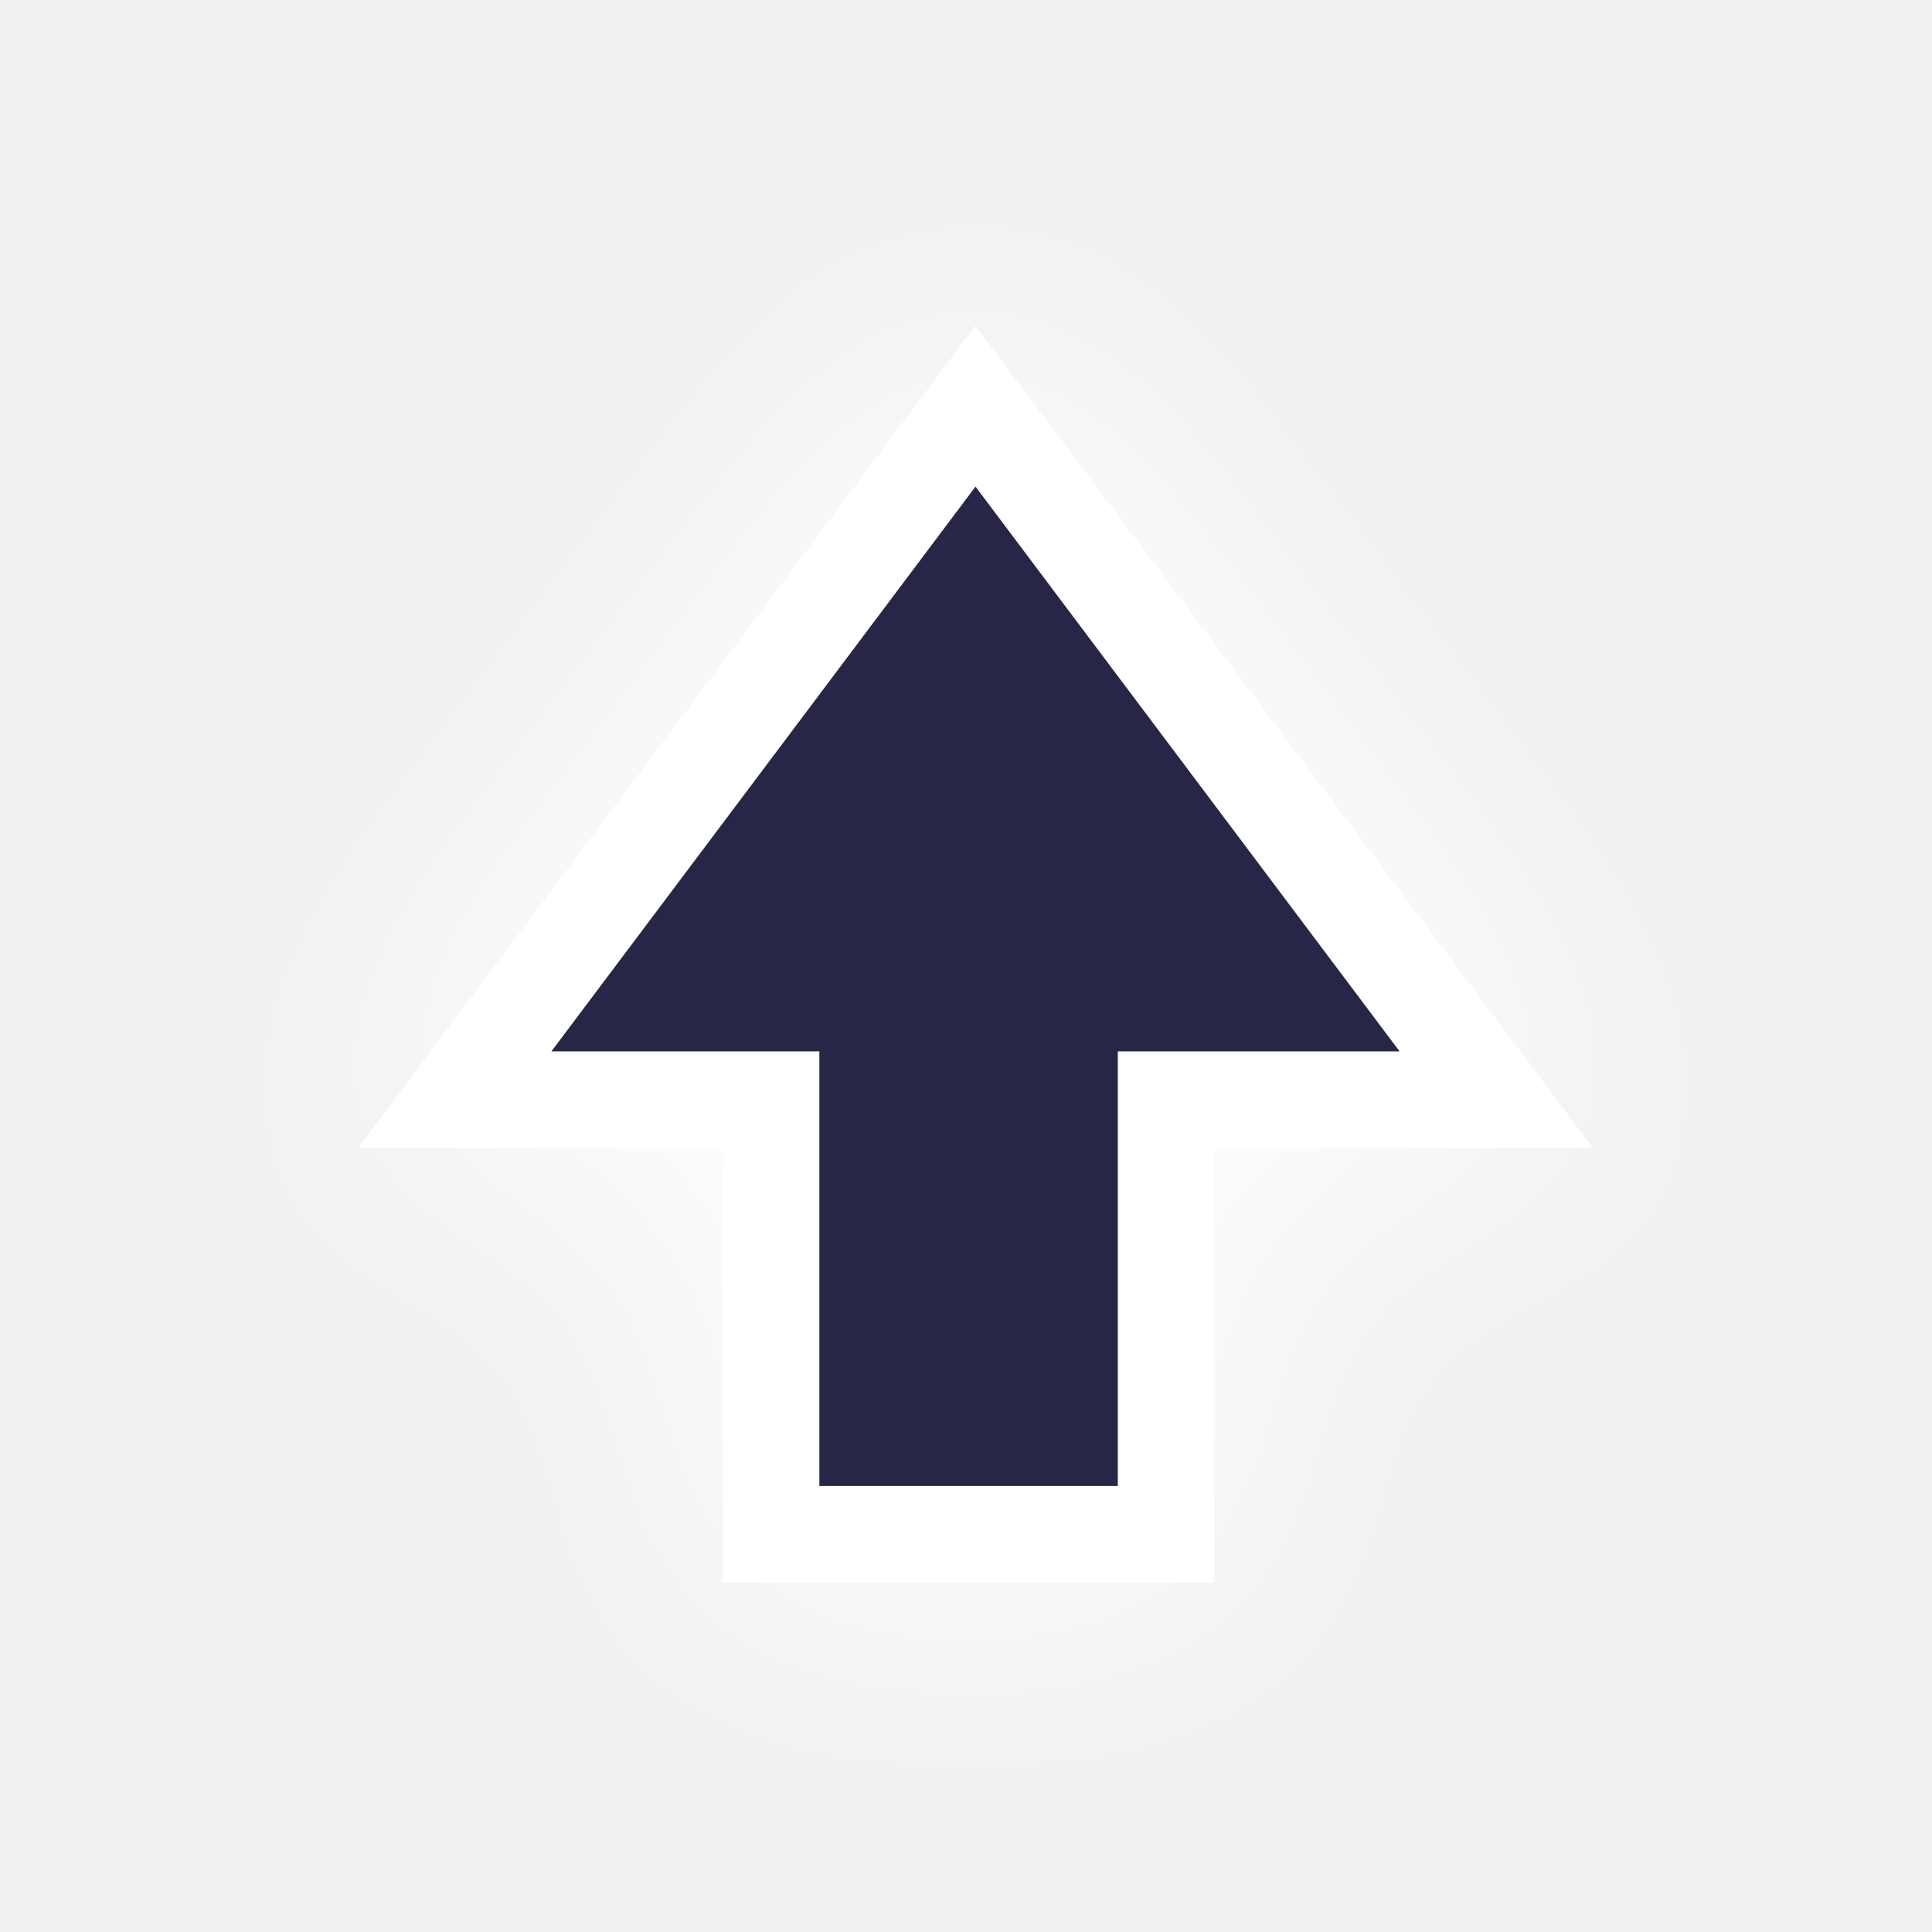
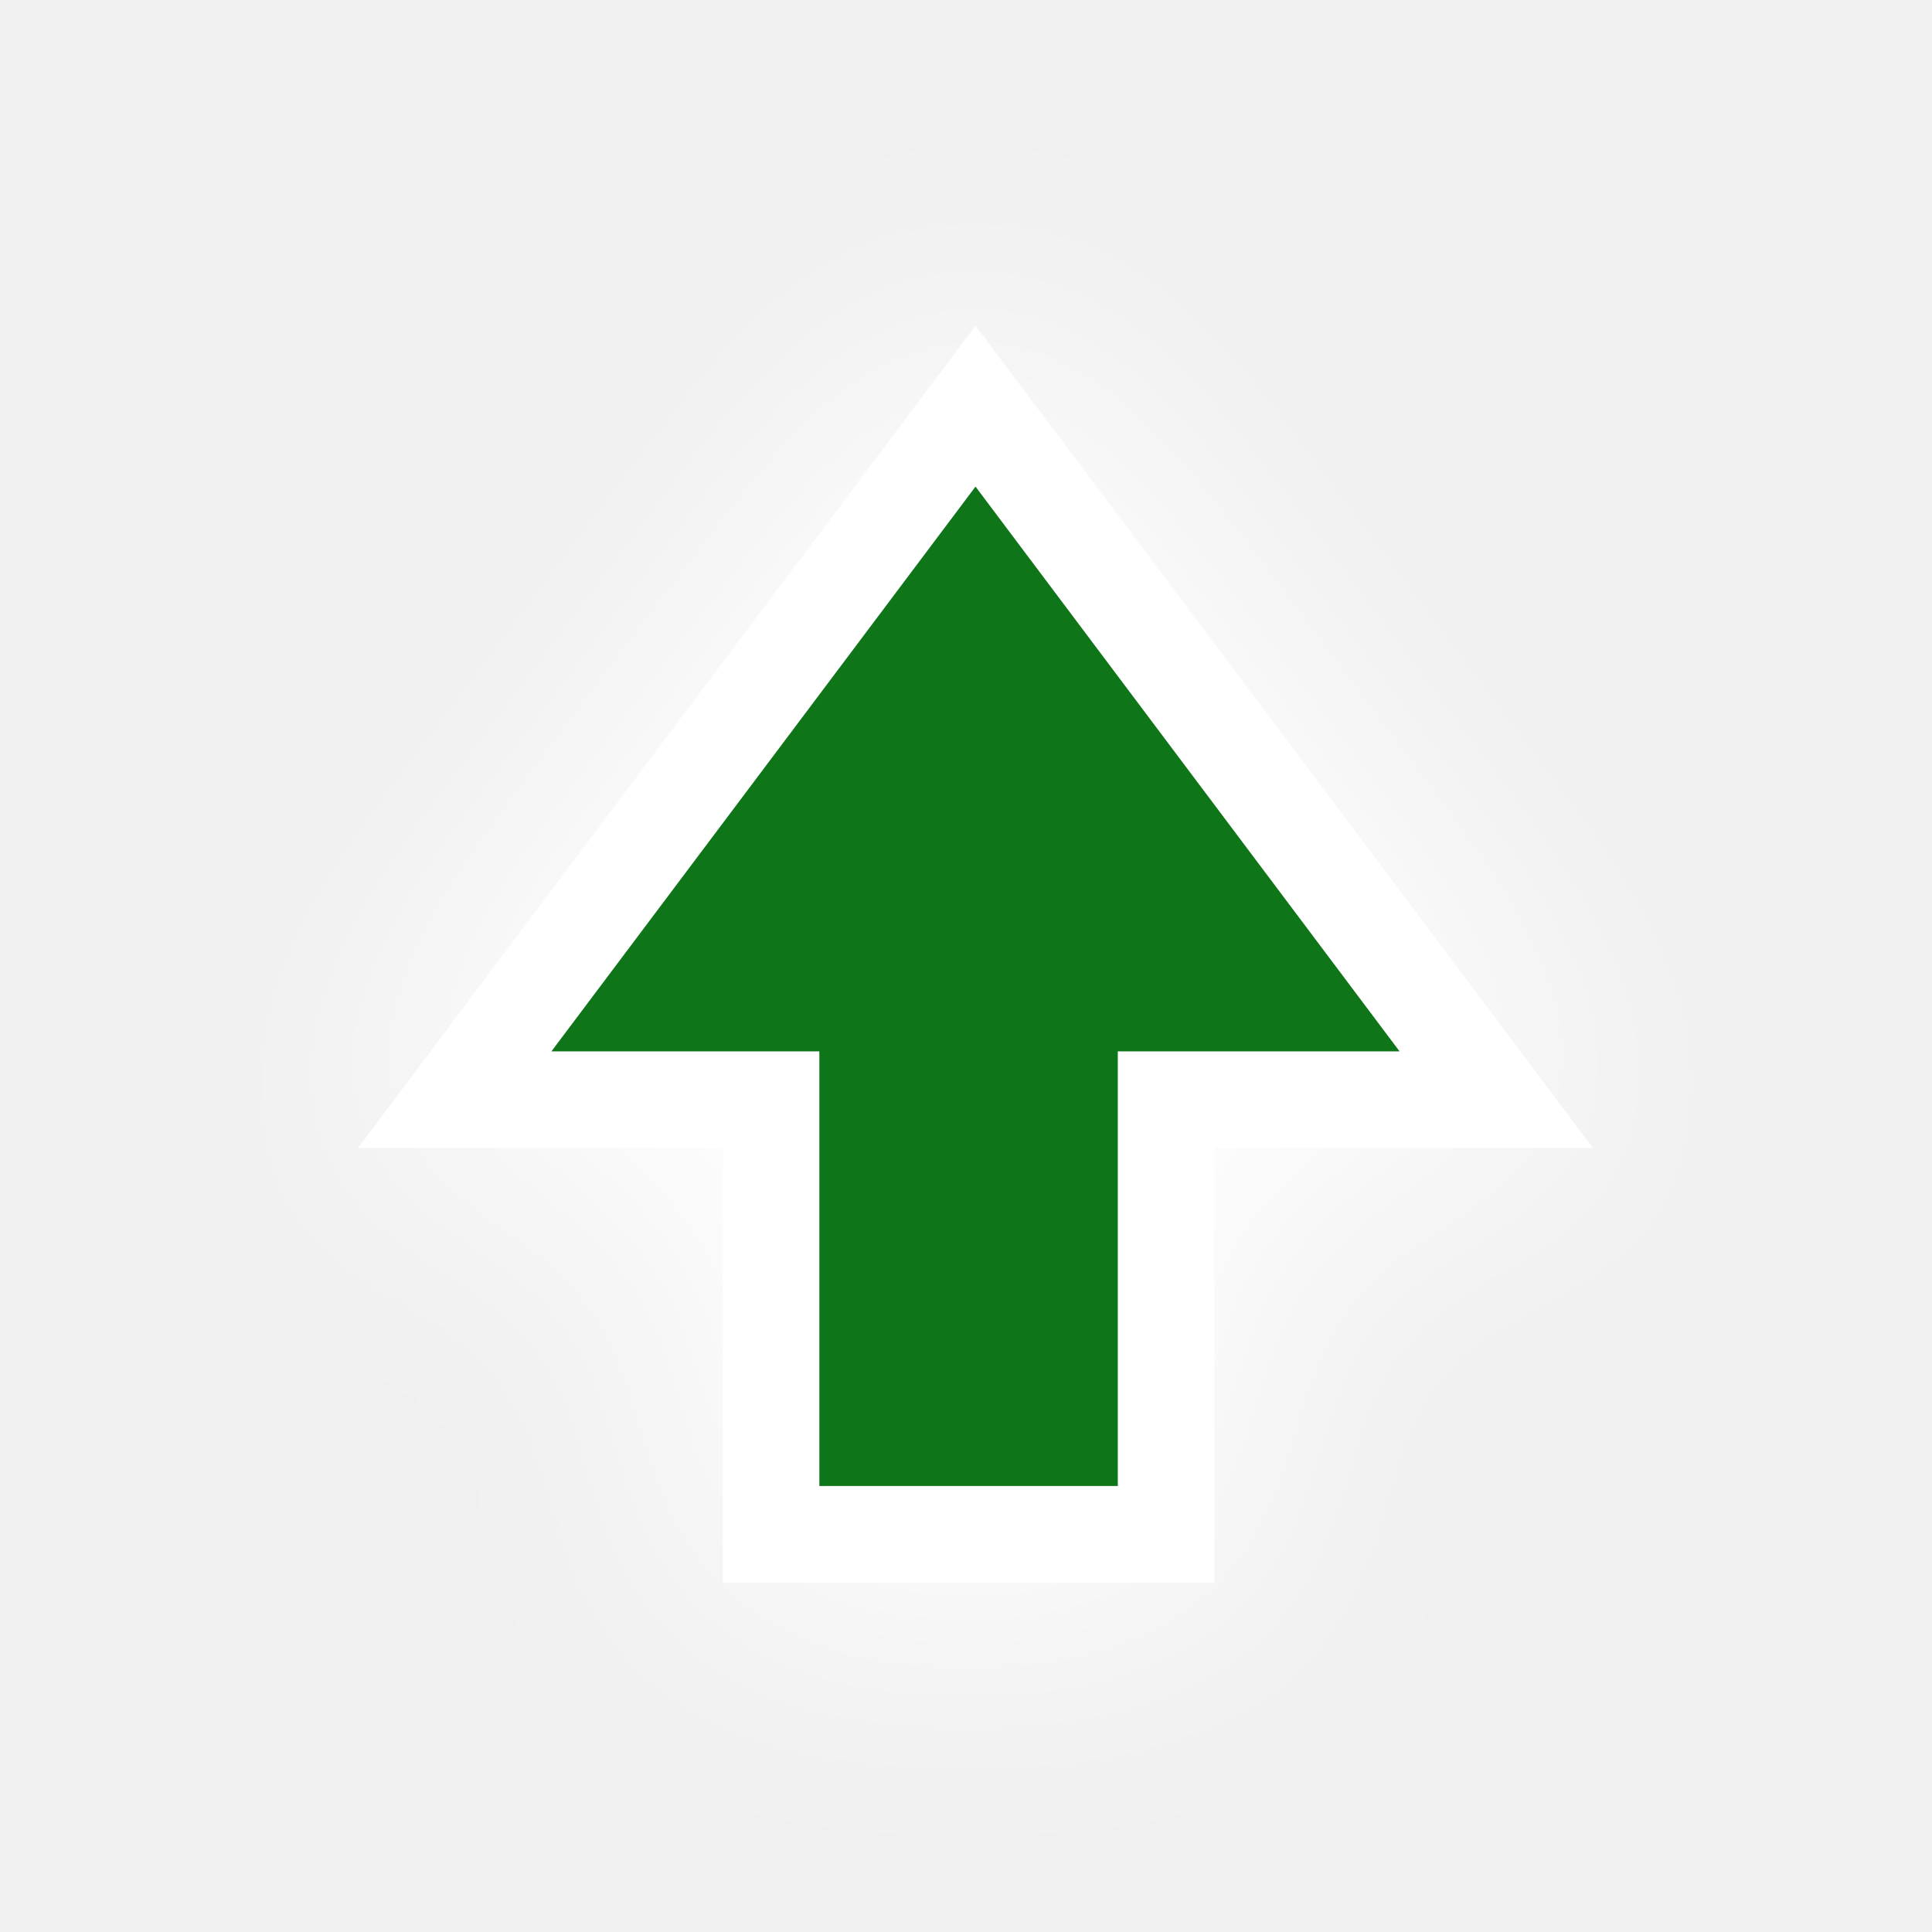
<svg xmlns="http://www.w3.org/2000/svg" viewBox="0 0 100 100" height="100" width="100" version="1.1" id="svg45">
  <path style="fill:#ffffff;fill-opacity:1;stroke:#ffffff;stroke-width:7.0;stroke-opacity:1;filter:url(#backFilter);" d="M 60.357,79.416 V 56.918 H 77.445 L 63.969,38.971 50.492,21.022 37.016,38.971 23.537,56.918 h 16.373 v 22.498 z" id="background_path" />
  <defs>
    <filter style="color-interpolation-filters:sRGB" id="backFilter" x="-1" width="40" y="-1" height="40">
      <feGaussianBlur stdDeviation="7.086" id="gaussianBlurBack" />
    </filter>
  </defs>
-   <path style="fill:#272646;fill-opacity:1;stroke:#ffffff;stroke-width:5;stroke-opacity:1;stroke-miterlimit:4;stroke-dasharray:none" d="M 60.357,79.416 V 56.918 H 77.445 L 63.969,38.971 50.492,21.022 37.016,38.971 23.537,56.918 h 16.373 v 22.498 z" id="main_path" />
+   <path style="fill:#0e7619;fill-opacity:1;stroke:#ffffff;stroke-width:5;stroke-opacity:1;stroke-miterlimit:4;stroke-dasharray:none" d="M 60.357,79.416 V 56.918 H 77.445 L 63.969,38.971 50.492,21.022 37.016,38.971 23.537,56.918 h 16.373 v 22.498 z" id="main_path" />
</svg>
